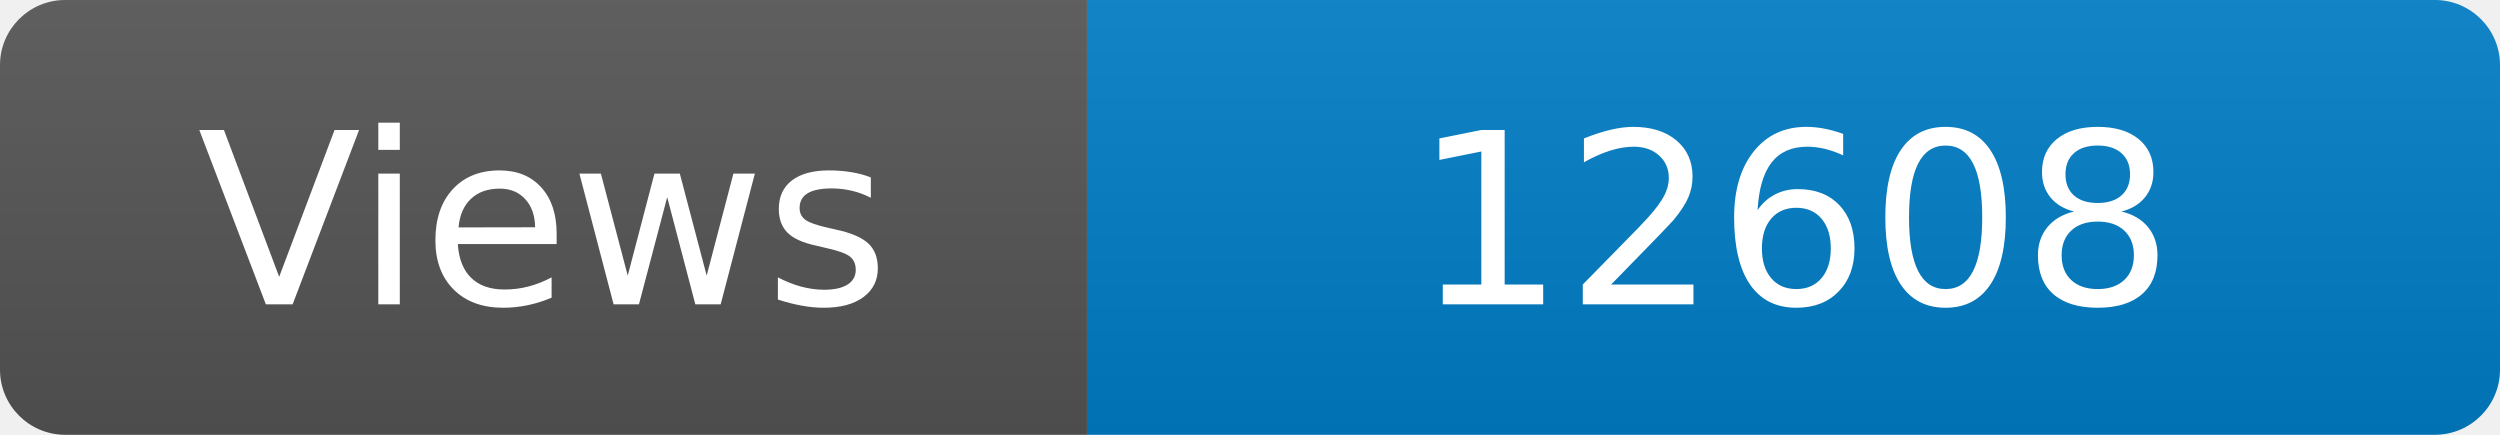
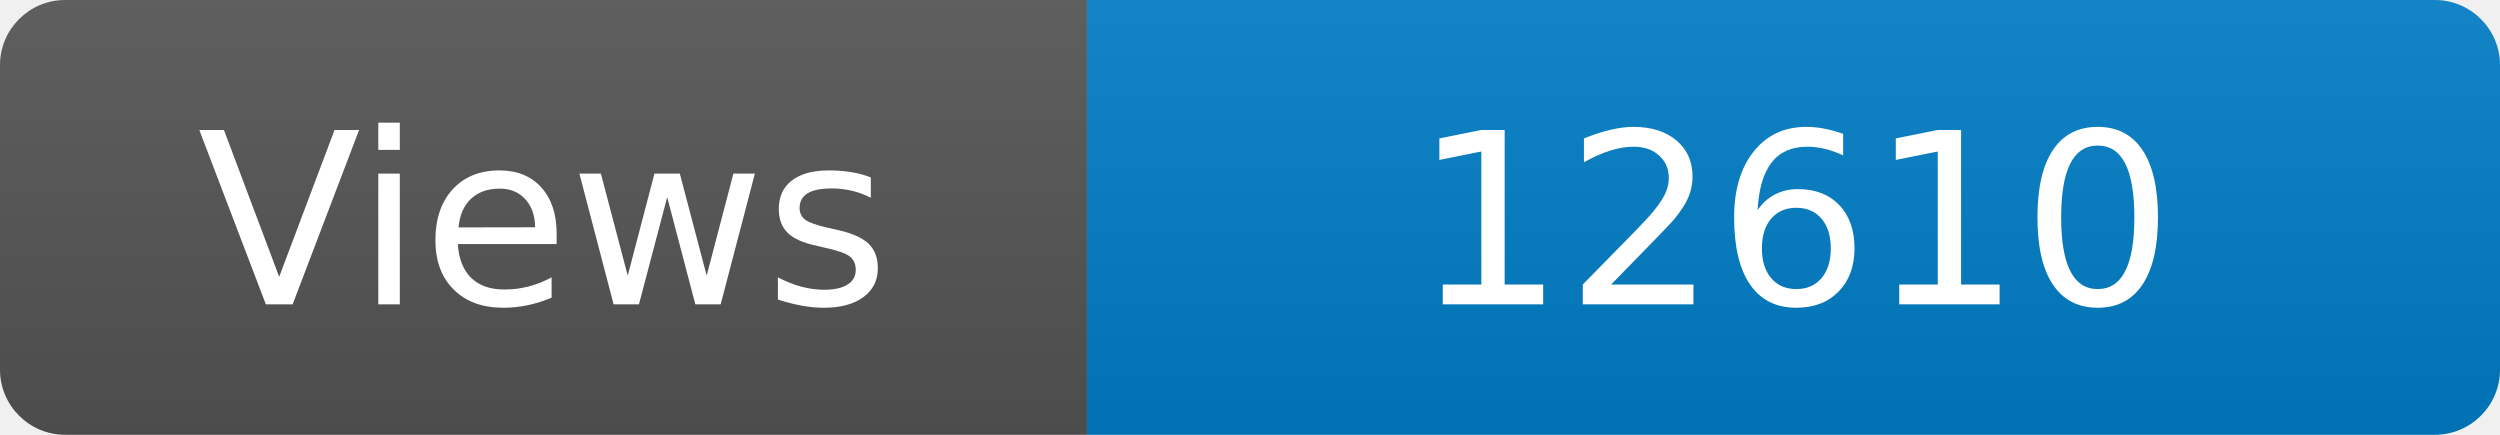
<svg xmlns="http://www.w3.org/2000/svg" width="115" height="20" role="img" aria-label="Maintained?: yes">
  <linearGradient id="s" x2="0" y2="100%">
    <stop offset="0" stop-color="#bbb" stop-opacity=".1" />
    <stop offset="1" stop-opacity=".1" />
  </linearGradient>
  <clipPath id="r">
    <rect width="115" height="20" rx="3" fill="#fff" />
  </clipPath>
  <g clip-path="url(#r)">
    <rect width="50" height="20" fill="#555" />
    <rect x="50" width="160" height="20" fill="#007ec6" />
    <rect width="115" height="20" fill="url(#s)" />
  </g>
  <g fill="#fff" text-anchor="middle" font-family="Verdana,Geneva,DejaVu Sans,sans-serif" font-size="110">
    <text x="250" y="140" transform="scale(.1)" fill="#fff">Views</text>
-     <text x="825" y="140" transform="scale(.1)" fill="#fff">12608</text>
+     <text x="825" y="140" transform="scale(.1)" fill="#fff">12610</text>
  </g>
</svg>
